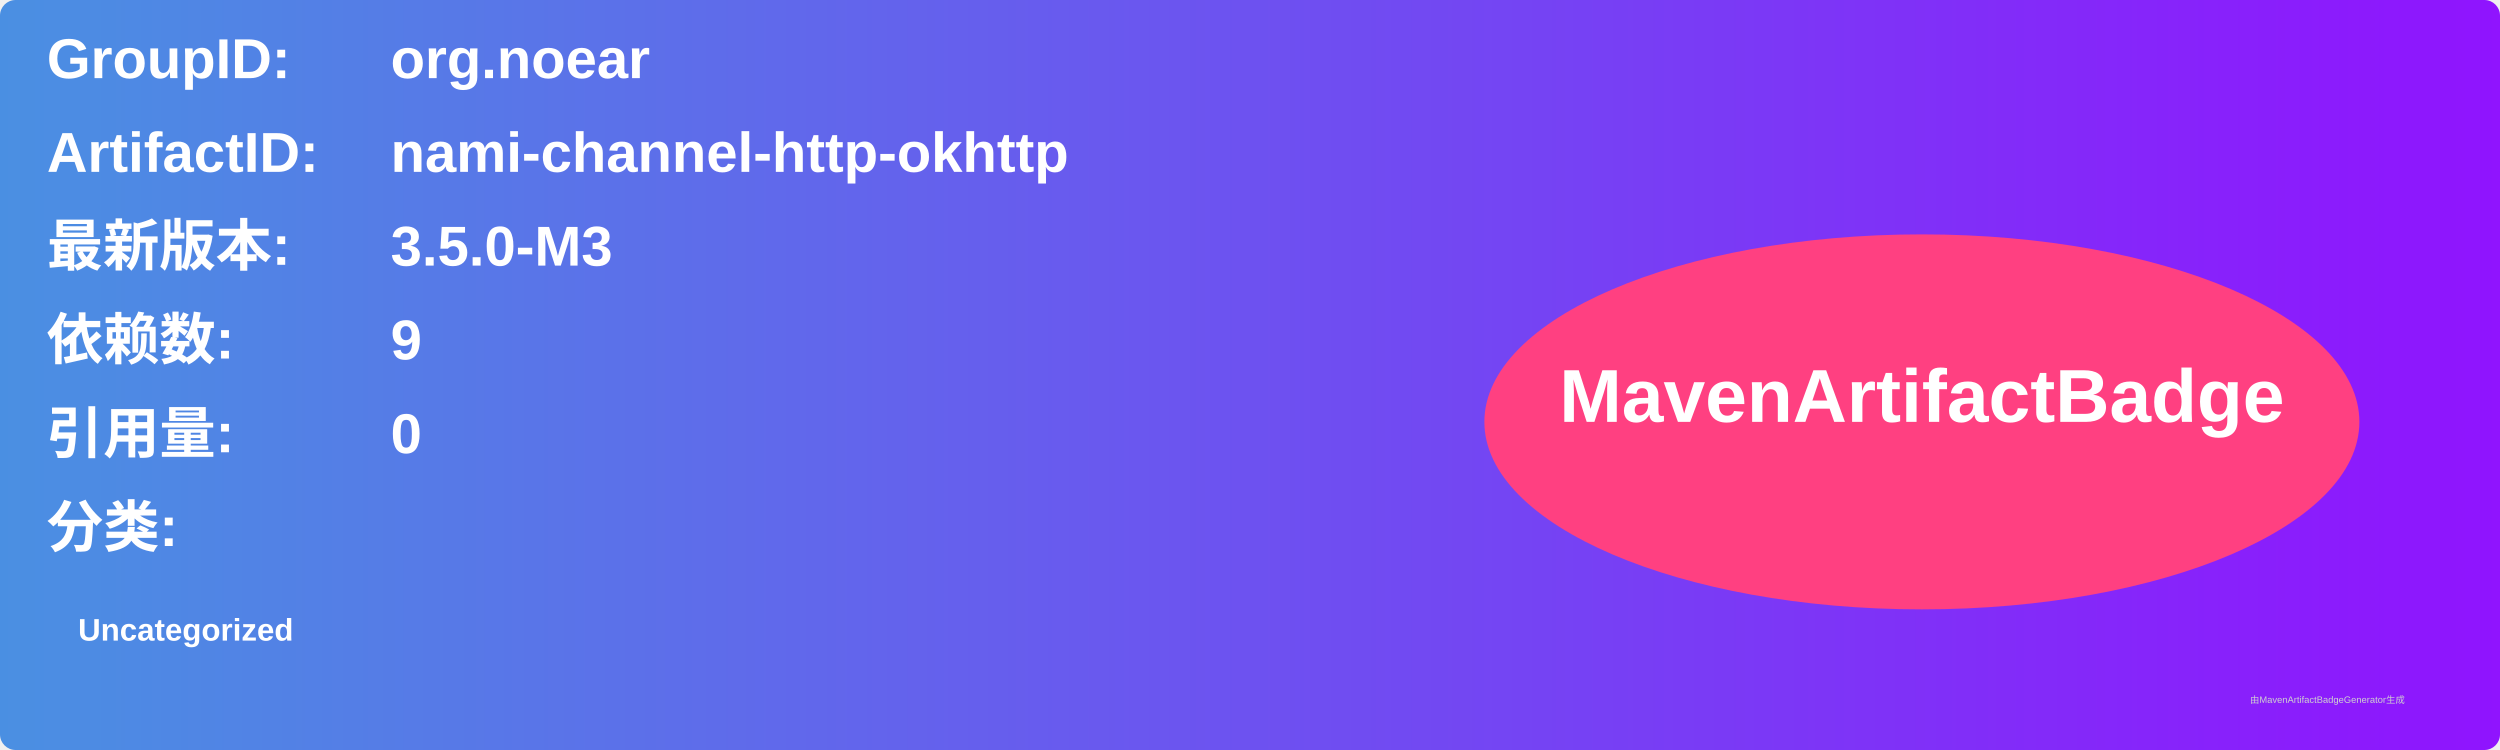
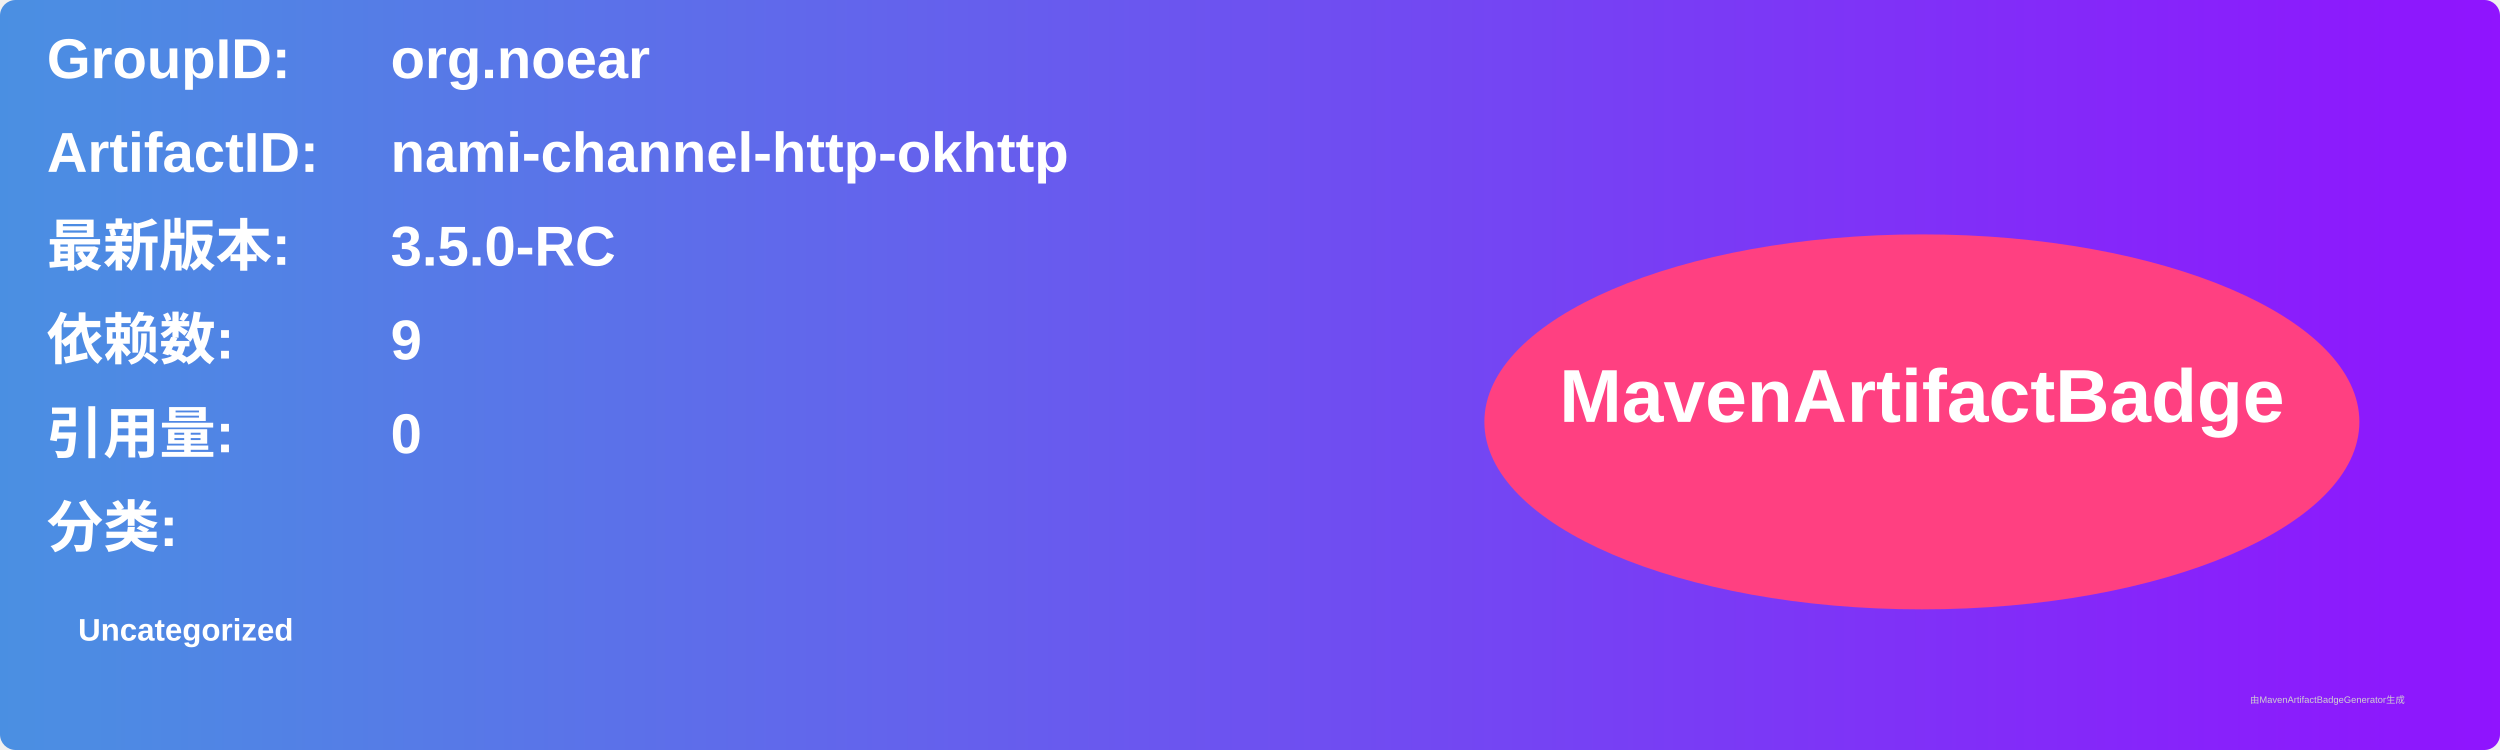
<svg xmlns="http://www.w3.org/2000/svg" width="800" height="240" viewBox="0 0 800 240">
  <linearGradient id="grad" x1="0%" y1="0%" x2="100%" y2="0%">
    <stop offset="0%" stop-color="#4a90e2" />
    <stop offset="100%" stop-color="#9013fe" />
  </linearGradient>
  <rect width="100%" height="100%" rx="5" ry="5" fill="url(#grad)" />
  <g transform="translate(15, 15)">
    <text x="0" y="10" font-family="Arial" font-size="18" fill="white" font-weight="bold" width="260">GroupID:</text>
    <text x="110" y="10" font-family="Arial" font-size="18" fill="white" font-weight="bold" width="460">org.noear</text>
    <text x="0" y="40" font-family="Arial" font-size="18" fill="white" font-weight="bold" width="260">ArtifactID:</text>
    <text x="110" y="40" font-family="Arial" font-size="18" fill="white" font-weight="bold" width="460">nami-channel-http-okhttp</text>
    <text x="0" y="70" font-family="Arial" font-size="18" fill="white" font-weight="bold">最新版本:</text>
    <text x="110" y="70" font-family="Arial" font-size="18" fill="white" font-weight="bold">
-       <tspan font-weight="bold">3.5.0-M3</tspan>
+       <tspan font-weight="bold">3.5.0-RC</tspan>
    </text>
    <text x="0" y="100" font-family="Arial" font-size="18" fill="white" font-weight="bold">依赖数: </text>
    <text x="110" y="100" font-family="Arial" font-size="18" fill="white">
      <tspan font-weight="bold">9</tspan>
    </text>
    <text x="0" y="130" font-family="Arial" font-size="18" fill="white" font-weight="bold">引用量: </text>
    <text x="110" y="130" font-family="Arial" font-size="18" fill="white">
      <tspan font-weight="bold">0</tspan>
    </text>
    <text x="0" y="160" font-family="Arial" font-size="18" fill="white" font-weight="bold">分类:</text>
    <text x="10" y="190" font-family="Arial" font-size="10" fill="white">
      <tspan font-weight="bold">Uncategorized</tspan>
    </text>
    <ellipse cx="600" cy="120" rx="140" ry="60" fill="#ff4081" />
    <text x="600" y="120" text-anchor="middle" font-family="Arial" font-size="24" fill="white" font-weight="bold">MavenArtifactBadge</text>
  </g>
  <text x="720" y="225" font-family="Arial" font-size="3" fill="#d0d0d0">由MavenArtifactBadgeGenerator生成</text>
</svg>
